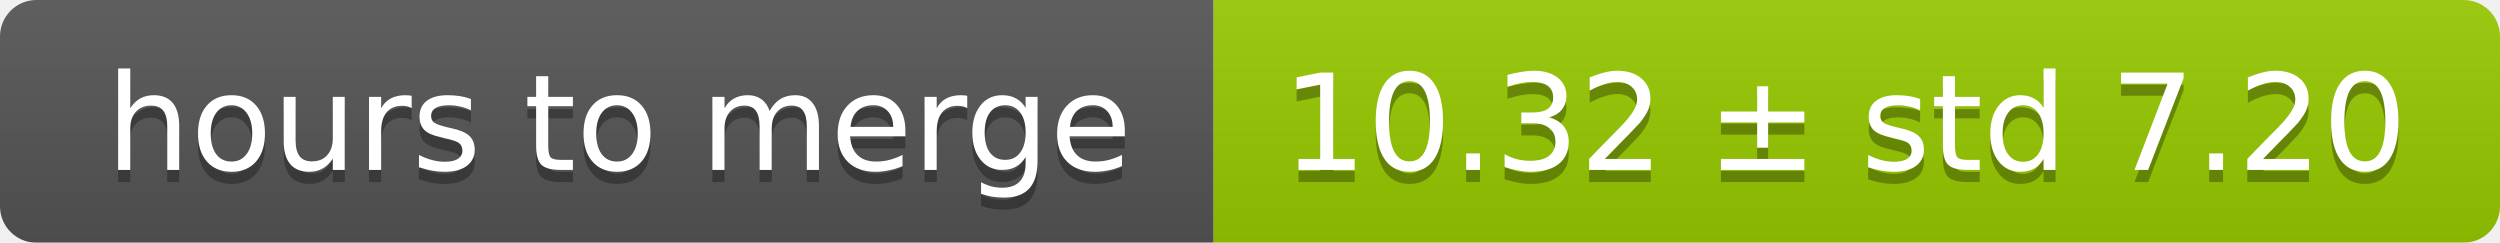
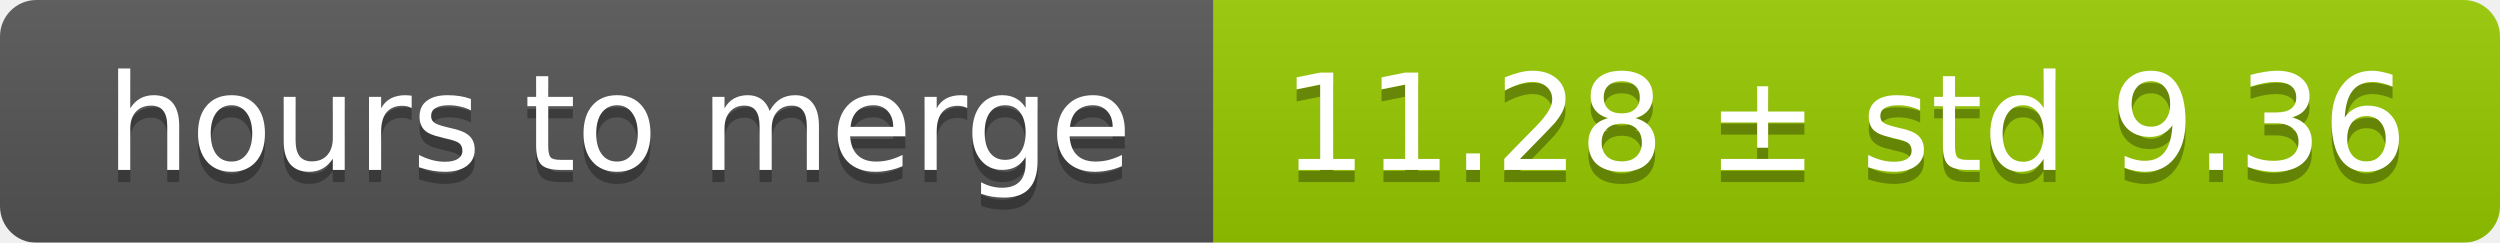
<svg xmlns="http://www.w3.org/2000/svg" width="206" height="20">
  <linearGradient id="smooth" x2="0" y2="100%">
    <stop offset="0" stop-color="#bbb" stop-opacity=".1" />
    <stop offset="1" stop-opacity=".1" />
  </linearGradient>
  <mask id="round">
    <rect width="206" height="20" rx="3" fill="#fff" />
  </mask>
  <g mask="url(#round)">
    <rect width="100" height="20" fill="#555" />
    <rect x="100" width="106" height="20" fill="#97ca00" />
    <rect width="206" height="20" fill="url(#smooth)" />
  </g>
  <g fill="#fff" text-anchor="middle" font-family="DejaVu Sans,Verdana,Geneva,sans-serif" font-size="11">
    <text x="51" y="15" fill="#010101" fill-opacity=".3">hours to merge</text>
    <text x="51" y="14">hours to merge</text>
-     <text x="152" y="15" fill="#010101" fill-opacity=".3">10.32 ± std 7.20</text>
-     <text x="152" y="14">10.32 ± std 7.20</text>
+     <text x="152" y="15" fill="#010101" fill-opacity=".3">11.28 ± std 9.36</text>
+     <text x="152" y="14">11.28 ± std 9.36</text>
  </g>
</svg>
